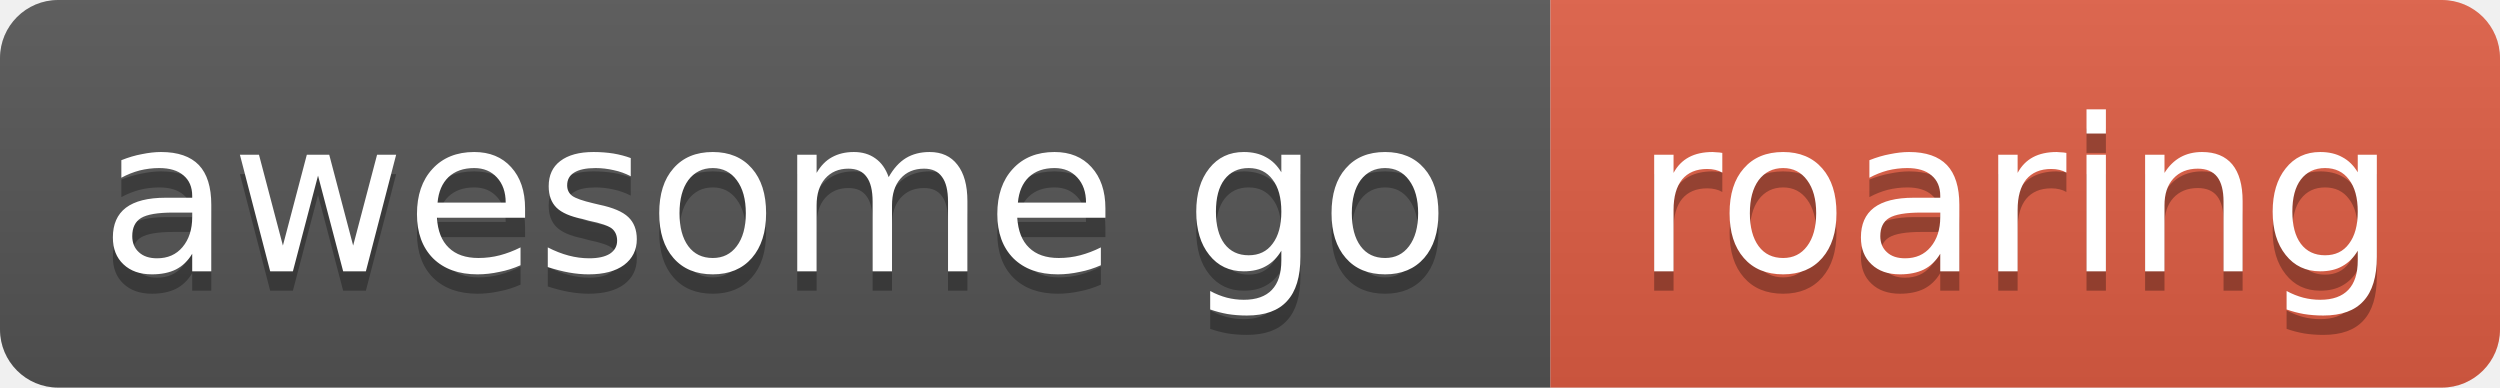
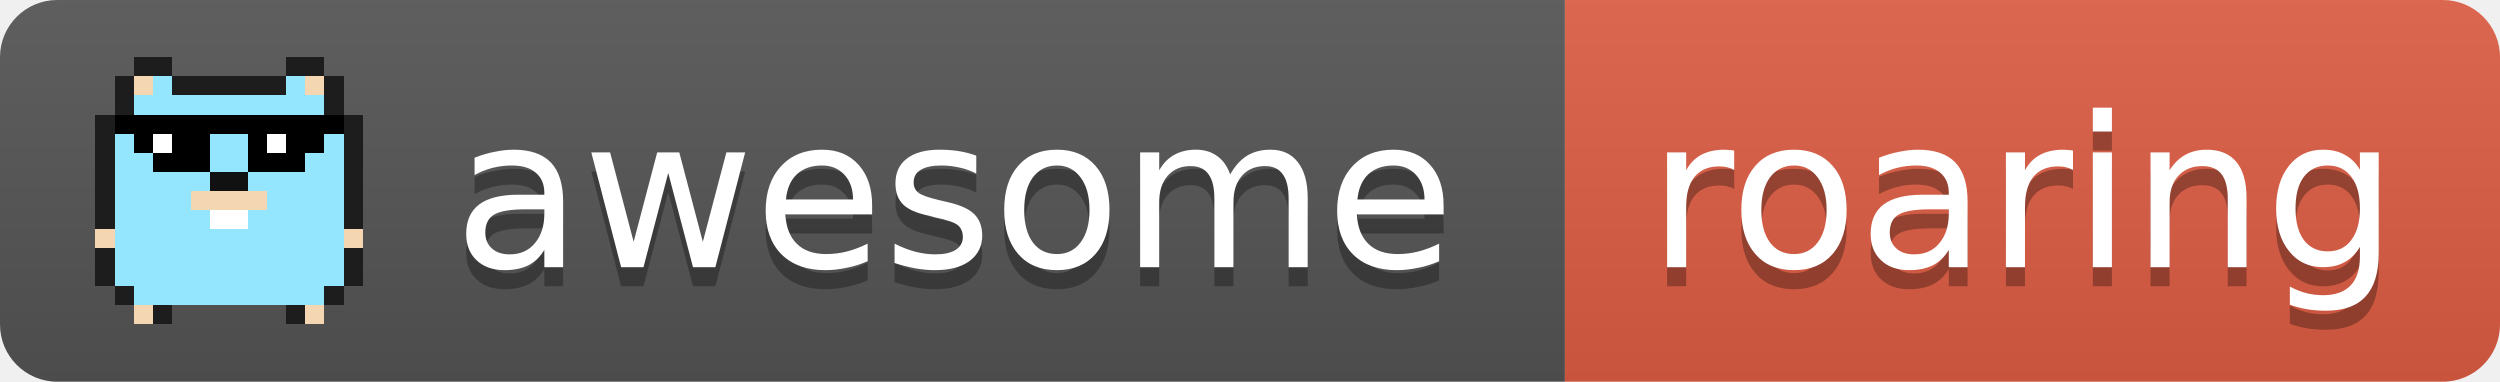
- <svg xmlns="http://www.w3.org/2000/svg" width="129" height="20" role="img" aria-label="awesome go: roaring">
+ <svg xmlns="http://www.w3.org/2000/svg" width="131" height="20" role="img" aria-label="awesome go: roaring">
  <linearGradient id="s" x2="0" y2="100%">
    <stop offset="0" stop-color="#bbb" stop-opacity=".1" />
    <stop offset="1" stop-opacity=".1" />
  </linearGradient>
  <clipPath id="r">
-     <rect width="129" height="20" rx="3" fill="#fff" />
+     <rect width="131" height="20" rx="3" fill="#fff" />
  </clipPath>
  <g clip-path="url(#r)">
-     <rect x="0" width="80" height="20" fill="#555" />
-     <rect x="80" width="49" height="20" fill="#e05d44" />
-     <rect width="129" height="20" fill="url(#s)" />
+     <rect x="0" width="82" height="20" fill="#555" />
+     <rect x="82" width="49" height="20" fill="#e05d44" />
+     <rect width="131" height="20" fill="url(#s)" />
+   </g>
+   <g shape-rendering="crispEdges">
+     <rect x="7" y="3" width="2" height="1" fill="#1d1d1d" />
+     <rect x="15" y="3" width="2" height="1" fill="#1d1d1d" />
+     <rect x="6" y="4" width="1" height="1" fill="#1d1d1d" />
+     <rect x="7" y="4" width="1" height="1" fill="#f4d6b2" />
+     <rect x="8" y="4" width="1" height="1" fill="#93e6fd" />
+     <rect x="9" y="4" width="6" height="1" fill="#1d1d1d" />
+     <rect x="15" y="4" width="1" height="1" fill="#93e6fd" />
+     <rect x="16" y="4" width="1" height="1" fill="#f4d6b2" />
+     <rect x="17" y="4" width="1" height="1" fill="#1d1d1d" />
+     <rect x="6" y="5" width="1" height="1" fill="#1d1d1d" />
+     <rect x="7" y="5" width="10" height="1" fill="#93e6fd" />
+     <rect x="17" y="5" width="1" height="1" fill="#1d1d1d" />
+     <rect x="5" y="6" width="1" height="1" fill="#1d1d1d" />
+     <rect x="6" y="6" width="12" height="1" fill="#000" />
+     <rect x="18" y="6" width="1" height="1" fill="#1d1d1d" />
+     <rect x="5" y="7" width="1" height="1" fill="#1d1d1d" />
+     <rect x="6" y="7" width="1" height="1" fill="#93e6fd" />
+     <rect x="7" y="7" width="1" height="1" fill="#000" />
+     <rect x="8" y="7" width="1" height="1" fill="#fff" />
+     <rect x="9" y="7" width="2" height="1" fill="#000" />
+     <rect x="11" y="7" width="2" height="1" fill="#93e6fd" />
+     <rect x="13" y="7" width="1" height="1" fill="#000" />
+     <rect x="14" y="7" width="1" height="1" fill="#fff" />
+     <rect x="15" y="7" width="2" height="1" fill="#000" />
+     <rect x="17" y="7" width="1" height="1" fill="#93e6fd" />
+     <rect x="18" y="7" width="1" height="1" fill="#1d1d1d" />
+     <rect x="5" y="8" width="1" height="1" fill="#1d1d1d" />
+     <rect x="6" y="8" width="2" height="1" fill="#93e6fd" />
+     <rect x="8" y="8" width="3" height="1" fill="#000" />
+     <rect x="11" y="8" width="2" height="1" fill="#93e6fd" />
+     <rect x="13" y="8" width="3" height="1" fill="#000" />
+     <rect x="16" y="8" width="2" height="1" fill="#93e6fd" />
+     <rect x="18" y="8" width="1" height="1" fill="#1d1d1d" />
+     <rect x="5" y="9" width="1" height="1" fill="#1d1d1d" />
+     <rect x="6" y="9" width="5" height="1" fill="#93e6fd" />
+     <rect x="11" y="9" width="2" height="1" fill="#111" />
+     <rect x="13" y="9" width="5" height="1" fill="#93e6fd" />
+     <rect x="18" y="9" width="1" height="1" fill="#1d1d1d" />
+     <rect x="5" y="10" width="1" height="1" fill="#1d1d1d" />
+     <rect x="6" y="10" width="4" height="1" fill="#93e6fd" />
+     <rect x="10" y="10" width="4" height="1" fill="#f4d6b2" />
+     <rect x="14" y="10" width="4" height="1" fill="#93e6fd" />
+     <rect x="18" y="10" width="1" height="1" fill="#1d1d1d" />
+     <rect x="5" y="11" width="1" height="1" fill="#1d1d1d" />
+     <rect x="6" y="11" width="5" height="1" fill="#93e6fd" />
+     <rect x="11" y="11" width="2" height="1" fill="#fff" />
+     <rect x="13" y="11" width="5" height="1" fill="#93e6fd" />
+     <rect x="18" y="11" width="1" height="1" fill="#1d1d1d" />
+     <rect x="5" y="12" width="1" height="1" fill="#f4d6b2" />
+     <rect x="6" y="12" width="12" height="1" fill="#93e6fd" />
+     <rect x="18" y="12" width="1" height="1" fill="#f4d6b2" />
+     <rect x="5" y="13" width="1" height="1" fill="#1d1d1d" />
+     <rect x="6" y="13" width="12" height="1" fill="#93e6fd" />
+     <rect x="18" y="13" width="1" height="1" fill="#1d1d1d" />
+     <rect x="5" y="14" width="1" height="1" fill="#1d1d1d" />
+     <rect x="6" y="14" width="12" height="1" fill="#93e6fd" />
+     <rect x="18" y="14" width="1" height="1" fill="#1d1d1d" />
+     <rect x="6" y="15" width="1" height="1" fill="#1d1d1d" />
+     <rect x="7" y="15" width="10" height="1" fill="#93e6fd" />
+     <rect x="17" y="15" width="1" height="1" fill="#1d1d1d" />
+     <rect x="7" y="16" width="1" height="1" fill="#f4d6b2" />
+     <rect x="8" y="16" width="1" height="1" fill="#1d1d1d" />
+     <rect x="15" y="16" width="1" height="1" fill="#1d1d1d" />
+     <rect x="16" y="16" width="1" height="1" fill="#f4d6b2" />
  </g>
  <g fill="#fff" text-anchor="middle" font-family="Verdana,Geneva,DejaVu Sans,sans-serif" font-size="11">
-     <text x="40" y="15" fill="#010101" fill-opacity=".3">awesome go</text>
-     <text x="40" y="14">awesome go</text>
-     <text x="104" y="15" fill="#010101" fill-opacity=".3">roaring</text>
-     <text x="104" y="14">roaring</text>
+     <text x="50" y="15" fill="#010101" fill-opacity=".3">awesome</text>
+     <text x="50" y="14">awesome</text>
+     <text x="106" y="15" fill="#010101" fill-opacity=".3">roaring</text>
+     <text x="106" y="14">roaring</text>
  </g>
</svg>
